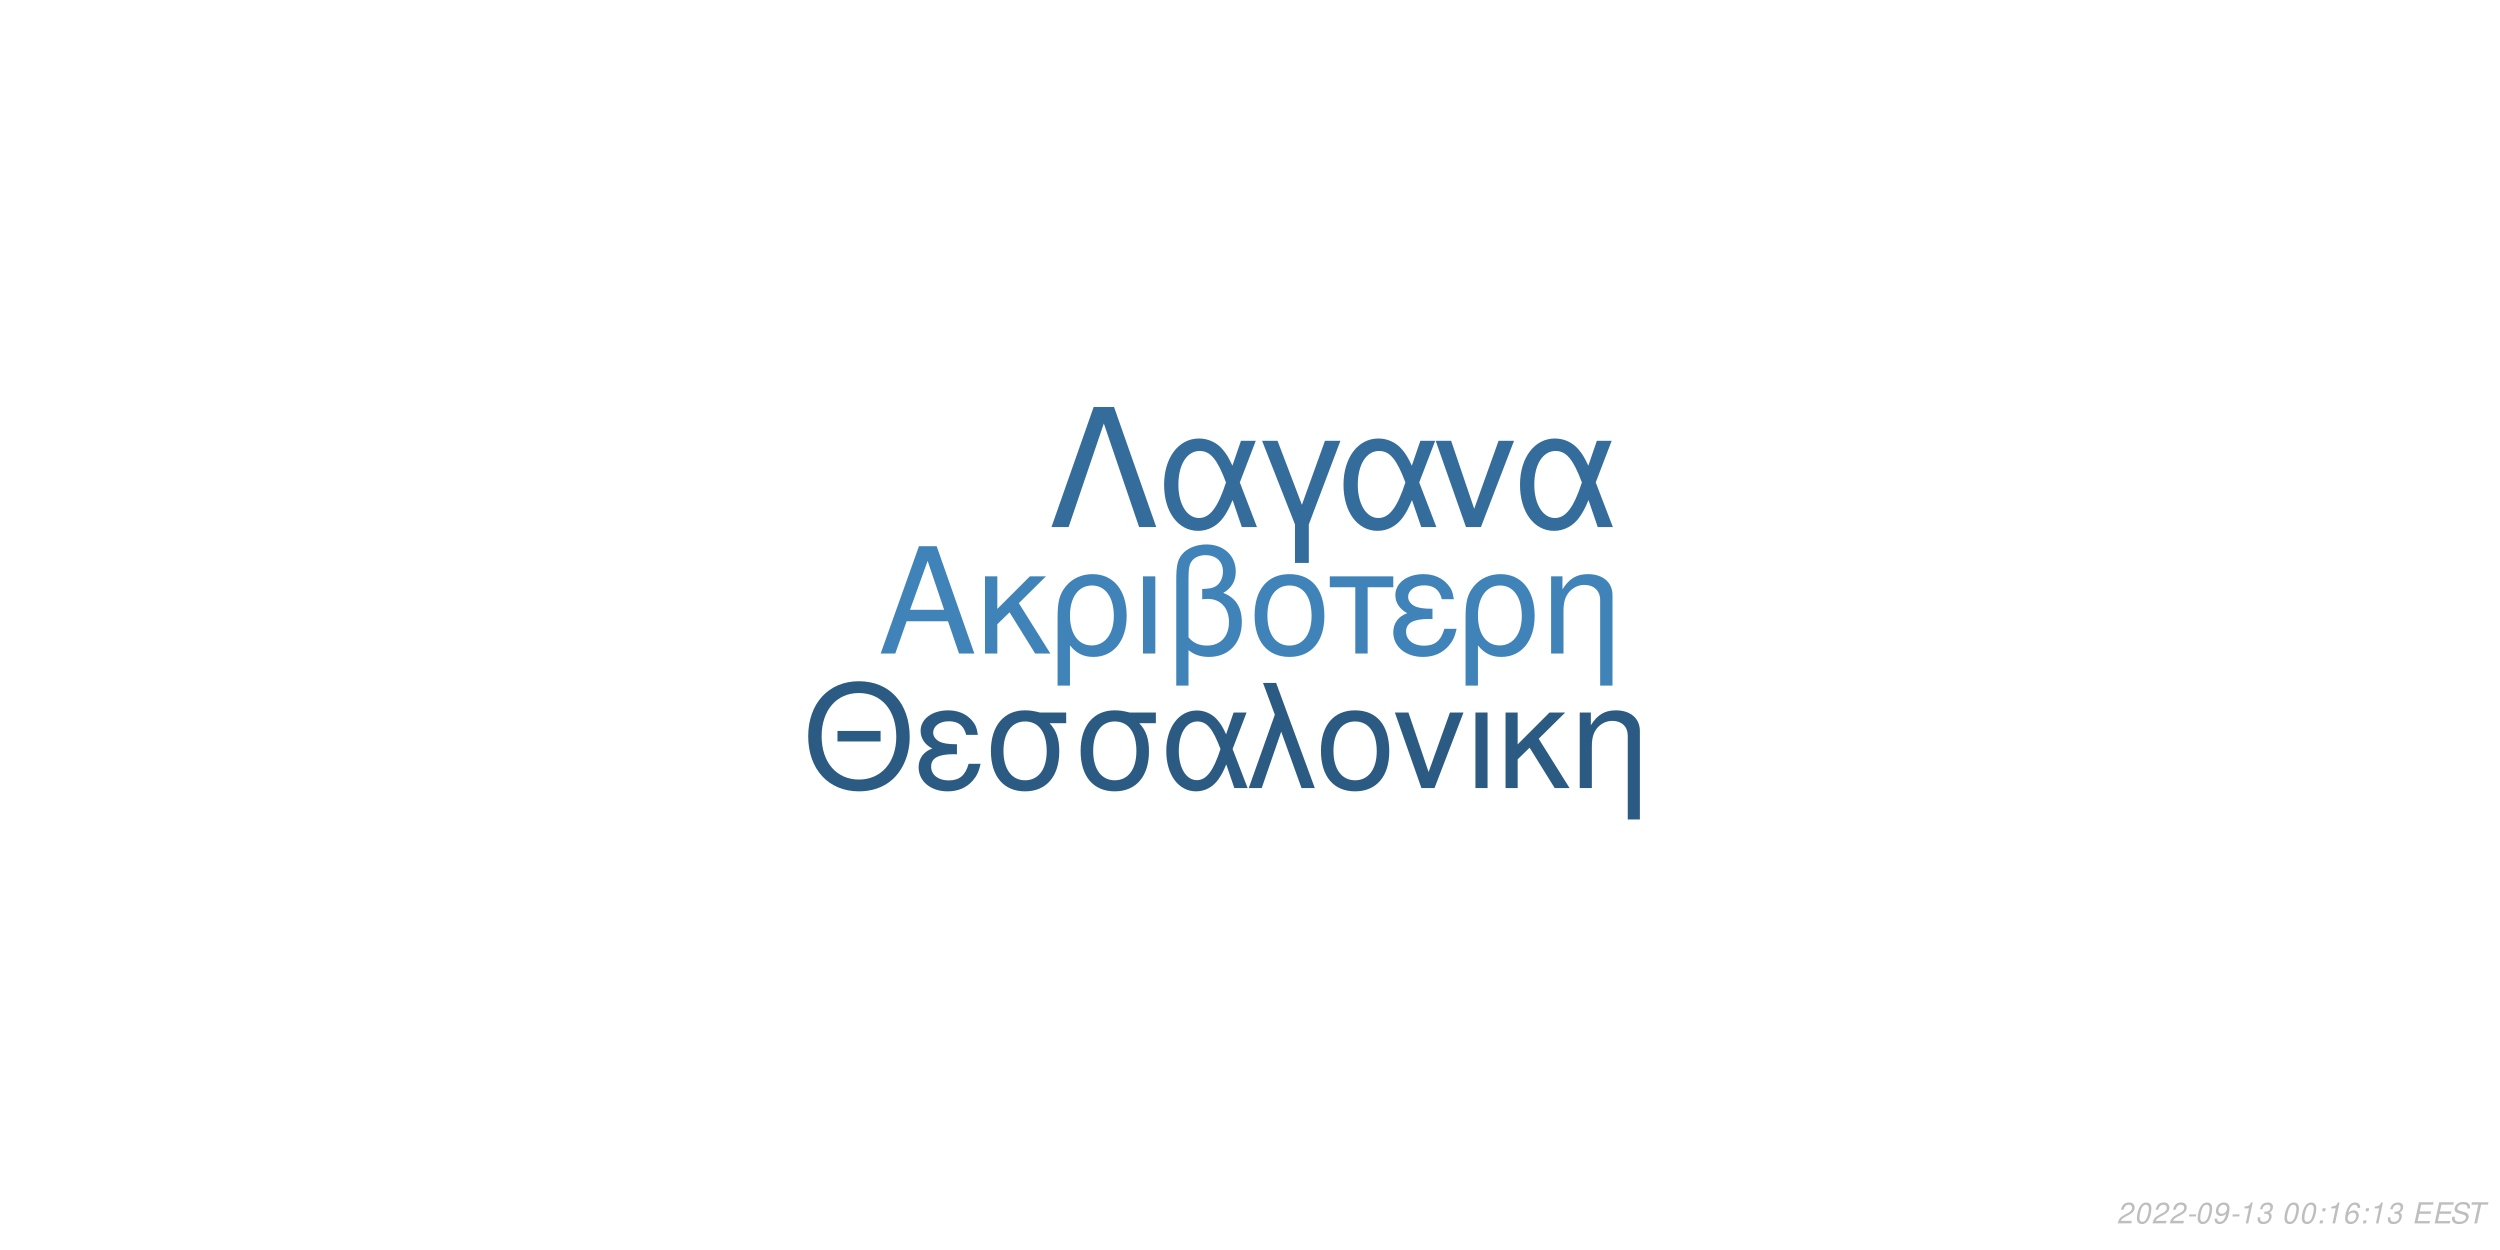
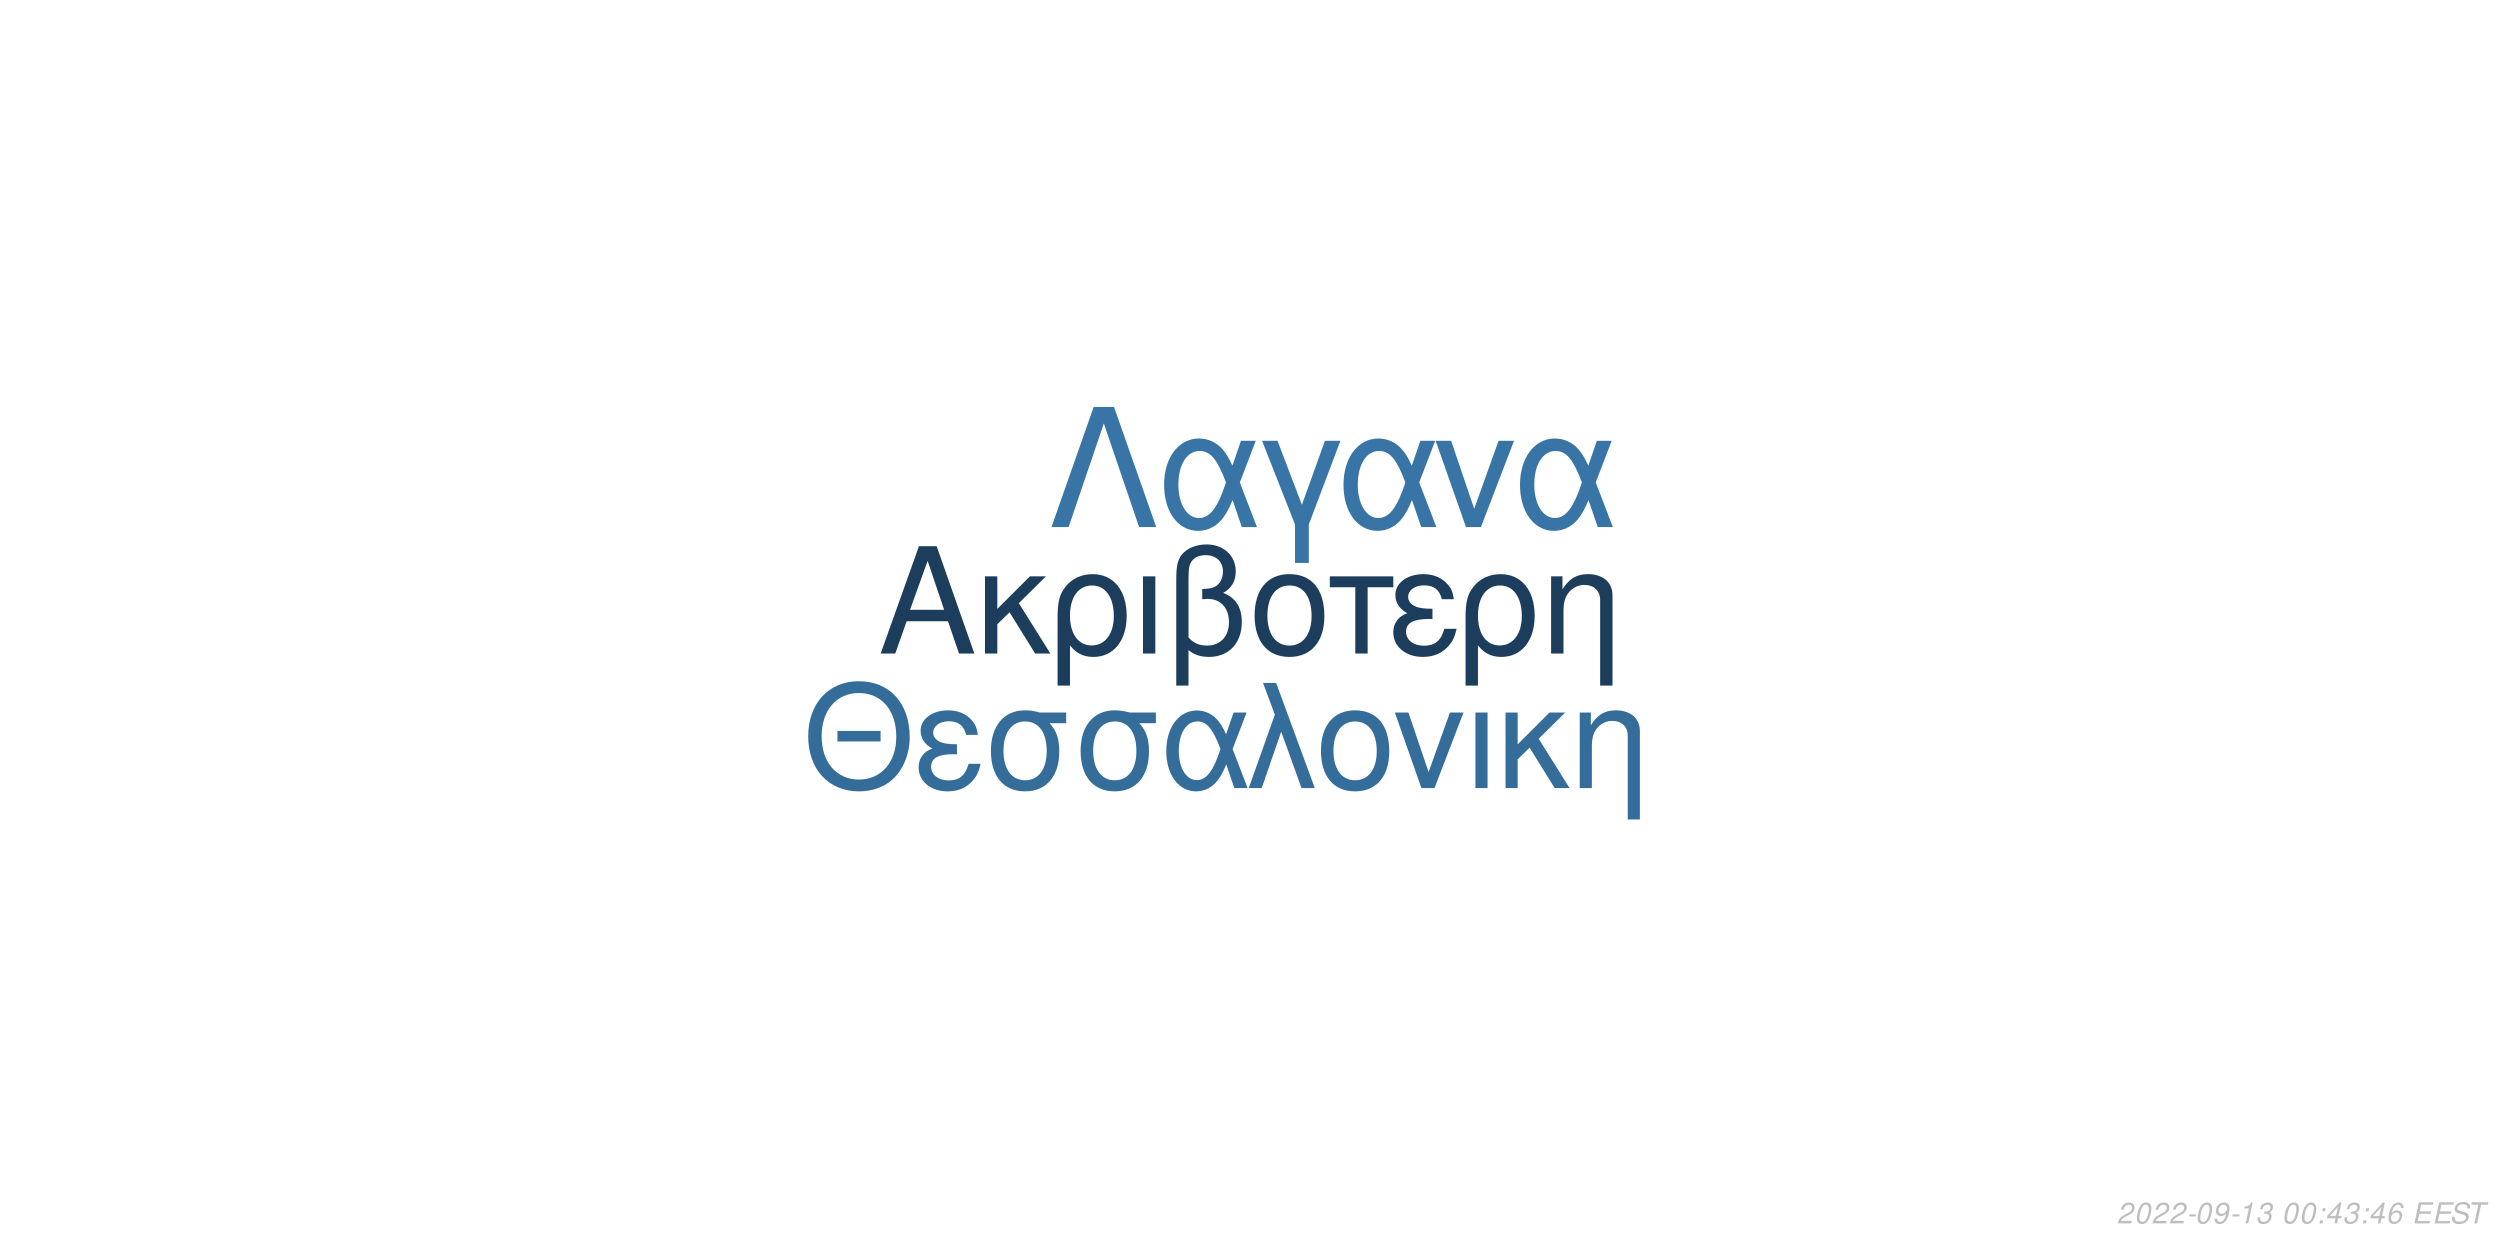
<svg xmlns="http://www.w3.org/2000/svg" xmlns:xlink="http://www.w3.org/1999/xlink" width="864pt" height="432pt" viewBox="0 0 864 432" version="1.1">
  <defs>
    <g>
      <symbol overflow="visible" id="glyph0-0">
        <path style="stroke:none;" d="" />
      </symbol>
      <symbol overflow="visible" id="glyph0-1">
        <path style="stroke:none;" d="M 24.125 -11.141 L 27.938 0 L 33.234 0 L 20.203 -37.094 L 14.094 -37.094 L 0.859 0 L 5.906 0 L 9.828 -11.141 Z M 22.797 -15.109 L 11 -15.109 L 17.094 -32.016 Z M 22.797 -15.109 " />
      </symbol>
      <symbol overflow="visible" id="glyph0-2">
        <path style="stroke:none;" d="M 7.172 -15.422 L 7.172 -26.672 L 2.906 -26.672 L 2.906 0 L 7.172 0 L 7.172 -10.125 L 11.406 -14.25 L 20.25 0 L 25.5 0 L 14.609 -17.406 L 23.969 -26.672 L 18.422 -26.672 Z M 7.172 -15.422 " />
      </symbol>
      <symbol overflow="visible" id="glyph0-3">
        <path style="stroke:none;" d="M 3 11.094 L 7.281 11.094 L 7.281 -2.797 C 9.516 -0.047 11.953 1.172 15.375 1.172 C 22.344 1.172 26.875 -4.422 26.875 -13.031 C 26.875 -21.891 22.297 -27.438 15.062 -27.438 C 11.297 -27.438 7.984 -25.906 5.797 -23.156 C 3.672 -20.516 3 -17.969 3 -12.359 Z M 14.906 -23.516 C 19.547 -23.516 22.438 -19.438 22.438 -12.922 C 22.438 -6.812 19.391 -2.797 14.812 -2.797 C 10.172 -2.797 7.281 -6.766 7.281 -13.125 C 7.281 -19.484 10.234 -23.516 14.906 -23.516 Z M 14.906 -23.516 " />
      </symbol>
      <symbol overflow="visible" id="glyph0-4">
        <path style="stroke:none;" d="M 3.516 0 L 7.781 0 L 7.781 -26.672 L 3.516 -26.672 Z M 3.516 0 " />
      </symbol>
      <symbol overflow="visible" id="glyph0-5">
        <path style="stroke:none;" d="M 4.016 11.094 L 8.25 11.094 L 8.25 -1.172 C 10.172 0.406 12.422 1.172 15.312 1.172 C 22.188 1.172 26.672 -3.609 26.672 -10.891 C 26.672 -15.984 24.578 -19.234 20.25 -20.969 C 23.109 -22.547 24.578 -25.031 24.578 -28.344 C 24.578 -33.844 20.406 -37.703 14.453 -37.703 C 10.938 -37.703 7.734 -36.391 6 -34.25 C 4.484 -32.422 4.016 -30.328 4.016 -25.391 Z M 8.25 -25.656 C 8.25 -29.359 8.5 -30.844 9.469 -32.062 C 10.375 -33.281 12.156 -34 14.094 -34 C 17.812 -34 20.156 -31.812 20.156 -28.297 C 20.156 -25.953 18.984 -23.812 17.297 -23.047 C 16.281 -22.547 15.469 -22.438 12.984 -22.297 L 12.984 -18.781 C 13.734 -18.828 14.344 -18.875 14.969 -18.875 C 19.344 -18.875 22.234 -15.719 22.234 -10.891 C 22.234 -5.906 19.281 -2.75 14.656 -2.75 C 11.953 -2.75 9.922 -3.609 8.25 -5.594 Z M 8.25 -25.656 " />
      </symbol>
      <symbol overflow="visible" id="glyph0-6">
        <path style="stroke:none;" d="M 14.094 -27.438 C 6.562 -27.438 2.094 -22.094 2.094 -13.125 C 2.094 -4.125 6.562 1.172 14.141 1.172 C 21.672 1.172 26.203 -4.172 26.203 -12.922 C 26.203 -22.188 21.828 -27.438 14.094 -27.438 Z M 14.141 -23.516 C 18.938 -23.516 21.781 -19.594 21.781 -12.984 C 21.781 -6.672 18.828 -2.75 14.141 -2.75 C 9.422 -2.75 6.516 -6.672 6.516 -13.125 C 6.516 -19.594 9.422 -23.516 14.141 -23.516 Z M 14.141 -23.516 " />
      </symbol>
      <symbol overflow="visible" id="glyph0-7">
        <path style="stroke:none;" d="M 7.891 0 L 12.156 0 L 12.156 -22.906 L 21.016 -22.906 L 21.016 -26.672 L -0.922 -26.672 L -0.922 -22.906 L 7.891 -22.906 Z M 7.891 0 " />
      </symbol>
      <symbol overflow="visible" id="glyph0-8">
        <path style="stroke:none;" d="M 14.562 -15.469 C 11.344 -15.469 9.562 -15.781 8.297 -16.438 C 6.922 -17.203 6.156 -18.328 6.156 -19.547 C 6.156 -21.891 8.453 -23.562 11.656 -23.562 C 15.062 -23.562 16.953 -22.094 17.812 -18.781 L 21.938 -18.781 C 21.578 -21.266 21.062 -22.5 19.797 -23.922 C 17.812 -26.203 14.906 -27.438 11.453 -27.438 C 5.797 -27.438 1.734 -24.375 1.734 -20.203 C 1.734 -17.609 3.156 -15.375 5.859 -13.938 C 2.797 -12.875 1.016 -10.484 1.016 -7.328 C 1.016 -2.391 5.297 1.172 11.25 1.172 C 14.969 1.172 17.906 -0.109 20.156 -2.641 C 21.578 -4.328 22.297 -5.797 22.906 -8.547 L 18.672 -8.547 C 17.5 -4.422 15.422 -2.703 11.609 -2.703 C 7.938 -2.703 5.438 -4.688 5.438 -7.578 C 5.438 -10.578 7.938 -11.953 13.484 -11.953 C 13.641 -11.953 14.094 -11.953 14.562 -11.906 Z M 14.562 -15.469 " />
      </symbol>
      <symbol overflow="visible" id="glyph0-9">
        <path style="stroke:none;" d="M 3.562 -26.672 L 3.562 0 L 7.844 0 L 7.844 -14.703 C 7.844 -17.906 8.5 -19.891 10.031 -21.531 C 11.406 -22.953 13.188 -23.719 15.062 -23.719 C 18.375 -23.719 20.516 -21.672 20.516 -18.469 L 20.516 11.094 L 24.781 11.094 L 24.781 -20.156 C 24.781 -24.578 21.469 -27.438 16.328 -27.438 C 12.359 -27.438 9.828 -25.906 7.484 -22.188 L 7.484 -26.672 Z M 3.562 -26.672 " />
      </symbol>
      <symbol overflow="visible" id="glyph1-0">
        <path style="stroke:none;" d="" />
      </symbol>
      <symbol overflow="visible" id="glyph1-1">
        <path style="stroke:none;" d="M 26.859 -19.734 L 11.953 -19.734 L 11.953 -16.094 L 26.859 -16.094 Z M 19.328 -36.922 C 8.922 -36.922 1.844 -29.25 1.844 -17.891 C 1.844 -6.484 8.875 1.141 19.391 1.141 C 23.812 1.141 27.703 -0.203 30.641 -2.688 C 34.578 -6.031 36.922 -11.656 36.922 -17.594 C 36.922 -29.297 30 -36.922 19.328 -36.922 Z M 19.328 -32.844 C 27.203 -32.844 32.281 -26.906 32.281 -17.688 C 32.281 -8.922 27.062 -2.938 19.391 -2.938 C 11.609 -2.938 6.484 -8.922 6.484 -17.891 C 6.484 -26.859 11.609 -32.844 19.328 -32.844 Z M 19.328 -32.844 " />
      </symbol>
      <symbol overflow="visible" id="glyph1-2">
        <path style="stroke:none;" d="M 14.25 -15.141 C 11.109 -15.141 9.375 -15.453 8.125 -16.094 C 6.781 -16.844 6.031 -17.938 6.031 -19.141 C 6.031 -21.422 8.266 -23.078 11.406 -23.078 C 14.75 -23.078 16.594 -21.625 17.438 -18.391 L 21.469 -18.391 C 21.125 -20.828 20.625 -22.031 19.391 -23.422 C 17.438 -25.656 14.594 -26.859 11.219 -26.859 C 5.688 -26.859 1.688 -23.875 1.688 -19.781 C 1.688 -17.234 3.094 -15.047 5.734 -13.656 C 2.734 -12.609 1 -10.266 1 -7.172 C 1 -2.344 5.188 1.141 11.016 1.141 C 14.656 1.141 17.547 -0.094 19.734 -2.594 C 21.125 -4.234 21.828 -5.688 22.422 -8.375 L 18.281 -8.375 C 17.141 -4.328 15.094 -2.641 11.359 -2.641 C 7.766 -2.641 5.328 -4.578 5.328 -7.422 C 5.328 -10.359 7.766 -11.703 13.203 -11.703 C 13.359 -11.703 13.797 -11.703 14.25 -11.656 Z M 14.25 -15.141 " />
      </symbol>
      <symbol overflow="visible" id="glyph1-3">
        <path style="stroke:none;" d="M 29 -26.109 L 19.938 -26.109 C 17.594 -26.703 16.438 -26.859 14.703 -26.859 C 7.469 -26.859 2.984 -21.469 2.984 -12.859 C 2.984 -4.031 7.375 1.141 14.797 1.141 C 22.172 1.141 26.609 -4.078 26.609 -12.656 C 26.609 -17.047 25.656 -19.828 23.266 -22.422 L 29 -22.422 Z M 14.797 -23.016 C 19.531 -23.016 22.266 -19.234 22.266 -12.75 C 22.266 -6.531 19.438 -2.688 14.797 -2.688 C 10.172 -2.688 7.328 -6.531 7.328 -12.859 C 7.328 -19.188 10.172 -23.016 14.797 -23.016 Z M 14.797 -23.016 " />
      </symbol>
      <symbol overflow="visible" id="glyph1-4">
        <path style="stroke:none;" d="M 29.344 -26.109 L 24.859 -26.109 L 22.266 -18.578 C 21.125 -21.031 20.484 -22.125 19.328 -23.469 C 17.547 -25.609 14.906 -26.812 12.156 -26.812 C 5.984 -26.812 1.594 -20.984 1.594 -12.812 C 1.594 -4.578 5.828 1.141 11.906 1.141 C 14.953 1.141 17.734 -0.344 19.625 -3.047 C 20.672 -4.531 21.281 -5.688 22.328 -8.172 L 25.109 0 L 29.703 0 L 24.516 -13.5 Z M 20.328 -13.5 C 17.891 -5.922 15.453 -2.734 12.156 -2.734 C 8.516 -2.734 5.922 -6.922 5.922 -12.812 C 5.922 -18.938 8.516 -23.016 12.359 -23.016 C 15.594 -23.016 17.688 -20.531 20.328 -13.5 Z M 20.328 -13.5 " />
      </symbol>
      <symbol overflow="visible" id="glyph1-5">
        <path style="stroke:none;" d="M 1.094 0 L 5.578 0 L 12.312 -19.484 L 19.328 0 L 23.922 0 L 10.562 -36.328 L 6.031 -36.328 L 10.109 -25.359 Z M 1.094 0 " />
      </symbol>
      <symbol overflow="visible" id="glyph1-6">
        <path style="stroke:none;" d="M 13.797 -26.859 C 6.422 -26.859 2.047 -21.625 2.047 -12.859 C 2.047 -4.031 6.422 1.141 13.859 1.141 C 21.234 1.141 25.656 -4.078 25.656 -12.656 C 25.656 -21.719 21.375 -26.859 13.797 -26.859 Z M 13.859 -23.016 C 18.531 -23.016 21.328 -19.188 21.328 -12.703 C 21.328 -6.531 18.438 -2.688 13.859 -2.688 C 9.219 -2.688 6.375 -6.531 6.375 -12.859 C 6.375 -19.188 9.219 -23.016 13.859 -23.016 Z M 13.859 -23.016 " />
      </symbol>
      <symbol overflow="visible" id="glyph1-7">
        <path style="stroke:none;" d="M 14.297 0 L 24.312 -26.109 L 19.625 -26.109 L 12.25 -5.531 L 5.281 -26.109 L 0.594 -26.109 L 9.766 0 Z M 14.297 0 " />
      </symbol>
      <symbol overflow="visible" id="glyph1-8">
        <path style="stroke:none;" d="M 3.438 0 L 7.625 0 L 7.625 -26.109 L 3.438 -26.109 Z M 3.438 0 " />
      </symbol>
      <symbol overflow="visible" id="glyph1-9">
        <path style="stroke:none;" d="M 7.031 -15.094 L 7.031 -26.109 L 2.844 -26.109 L 2.844 0 L 7.031 0 L 7.031 -9.922 L 11.156 -13.953 L 19.828 0 L 24.969 0 L 14.297 -17.047 L 23.469 -26.109 L 18.031 -26.109 Z M 7.031 -15.094 " />
      </symbol>
      <symbol overflow="visible" id="glyph1-10">
        <path style="stroke:none;" d="M 3.484 -26.109 L 3.484 0 L 7.672 0 L 7.672 -14.406 C 7.672 -17.547 8.328 -19.484 9.812 -21.078 C 11.156 -22.469 12.906 -23.219 14.75 -23.219 C 17.984 -23.219 20.078 -21.234 20.078 -18.094 L 20.078 10.859 L 24.266 10.859 L 24.266 -19.734 C 24.266 -24.062 21.031 -26.859 16 -26.859 C 12.109 -26.859 9.609 -25.359 7.328 -21.719 L 7.328 -26.109 Z M 3.484 -26.109 " />
      </symbol>
      <symbol overflow="visible" id="glyph2-0">
        <path style="stroke:none;" d="" />
      </symbol>
      <symbol overflow="visible" id="glyph2-1">
        <path style="stroke:none;" d="M 22.531 -41.484 L 15.484 -41.484 L 0.906 0 L 6.828 0 L 19 -35.797 L 31.188 0 L 37.109 0 Z M 22.531 -41.484 " />
      </symbol>
      <symbol overflow="visible" id="glyph2-2">
        <path style="stroke:none;" d="M 33.516 -29.812 L 28.391 -29.812 L 25.438 -21.219 C 24.125 -24.016 23.391 -25.266 22.078 -26.797 C 20.031 -29.25 17.016 -30.609 13.891 -30.609 C 6.828 -30.609 1.828 -23.953 1.828 -14.625 C 1.828 -5.234 6.656 1.312 13.594 1.312 C 17.078 1.312 20.266 -0.391 22.422 -3.469 C 23.609 -5.172 24.297 -6.484 25.5 -9.328 L 28.688 0 L 33.922 0 L 28 -15.422 Z M 23.219 -15.422 C 20.422 -6.766 17.641 -3.125 13.891 -3.125 C 9.734 -3.125 6.766 -7.906 6.766 -14.625 C 6.766 -21.625 9.734 -26.297 14.109 -26.297 C 17.812 -26.297 20.203 -23.453 23.219 -15.422 Z M 23.219 -15.422 " />
      </symbol>
      <symbol overflow="visible" id="glyph2-3">
        <path style="stroke:none;" d="M 12.062 12.406 L 16.844 12.406 L 16.844 -0.906 L 27.766 -29.812 L 22.422 -29.812 L 14.453 -7.688 L 6.031 -29.812 L 0.688 -29.812 L 12.062 -0.906 Z M 12.062 12.406 " />
      </symbol>
      <symbol overflow="visible" id="glyph2-4">
        <path style="stroke:none;" d="M 16.328 0 L 27.766 -29.812 L 22.422 -29.812 L 14 -6.312 L 6.031 -29.812 L 0.688 -29.812 L 11.156 0 Z M 16.328 0 " />
      </symbol>
      <symbol overflow="visible" id="glyph3-0">
        <path style="stroke:none;" d="" />
      </symbol>
      <symbol overflow="visible" id="glyph3-1">
        <path style="stroke:none;" d="M 5.234 -0.875 L 1.469 -0.875 C 1.641 -1.375 2.203 -1.891 3.109 -2.344 L 4.234 -2.938 C 5.562 -3.625 6.219 -4.469 6.219 -5.484 C 6.219 -5.938 6.062 -6.359 5.797 -6.656 C 5.469 -7.047 4.984 -7.234 4.312 -7.234 C 2.766 -7.234 1.891 -6.453 1.484 -4.734 L 2.375 -4.734 C 2.484 -5.188 2.609 -5.484 2.797 -5.75 C 3.094 -6.203 3.609 -6.453 4.188 -6.453 C 4.891 -6.453 5.344 -6.031 5.344 -5.375 C 5.344 -4.703 4.859 -4.094 4.016 -3.656 L 2.984 -3.125 C 1.234 -2.188 0.797 -1.656 0.344 -0.016 L 5.047 -0.016 Z M 5.234 -0.875 " />
      </symbol>
      <symbol overflow="visible" id="glyph3-2">
        <path style="stroke:none;" d="M 4.203 -7.234 C 3.375 -7.234 2.688 -6.812 2.125 -5.984 C 1.484 -5.047 0.984 -3.188 0.984 -1.734 C 0.984 -1.109 1.172 -0.562 1.484 -0.266 C 1.797 0.047 2.281 0.234 2.766 0.234 C 3.625 0.234 4.281 -0.156 4.859 -1.016 C 5.516 -1.953 6 -3.797 6 -5.266 C 6 -6.5 5.328 -7.234 4.203 -7.234 Z M 4.094 -6.453 C 4.734 -6.453 5.125 -5.984 5.125 -5.156 C 5.125 -4.203 4.781 -2.625 4.406 -1.812 C 3.984 -0.938 3.516 -0.547 2.875 -0.547 C 2.25 -0.547 1.875 -1.031 1.875 -1.828 C 1.875 -2.797 2.203 -4.344 2.594 -5.203 C 2.984 -6.047 3.453 -6.453 4.094 -6.453 Z M 4.094 -6.453 " />
      </symbol>
      <symbol overflow="visible" id="glyph3-3">
        <path style="stroke:none;" d="M 3.516 -3.125 L 1.125 -3.125 L 0.969 -2.406 L 3.359 -2.406 Z M 3.516 -3.125 " />
      </symbol>
      <symbol overflow="visible" id="glyph3-4">
        <path style="stroke:none;" d="M 0.844 -1.656 C 0.844 -1.547 0.844 -1.438 0.844 -1.375 C 0.844 -0.406 1.531 0.234 2.578 0.234 C 3.203 0.234 3.766 0.016 4.297 -0.438 C 4.938 -1 5.312 -1.656 5.594 -2.719 C 5.844 -3.672 6.016 -4.766 6.016 -5.375 C 6.016 -5.844 5.844 -6.328 5.547 -6.656 C 5.203 -7.031 4.703 -7.234 4.062 -7.234 C 2.516 -7.234 1.297 -5.938 1.297 -4.266 C 1.297 -3.203 1.984 -2.547 3.047 -2.547 C 3.484 -2.547 3.953 -2.672 4.281 -2.891 C 4.406 -2.984 4.547 -3.078 4.828 -3.344 C 4.438 -1.484 3.703 -0.547 2.703 -0.547 C 2.109 -0.547 1.719 -0.938 1.719 -1.547 L 1.719 -1.656 Z M 3.953 -6.453 C 4.625 -6.453 5.141 -5.953 5.141 -5.281 C 5.141 -4.188 4.312 -3.312 3.297 -3.312 C 2.594 -3.312 2.172 -3.734 2.172 -4.453 C 2.172 -5.562 2.984 -6.453 3.953 -6.453 Z M 3.953 -6.453 " />
      </symbol>
      <symbol overflow="visible" id="glyph3-5">
        <path style="stroke:none;" d="M 3.703 -5.188 L 2.594 0 L 3.469 0 L 5.016 -7.234 L 4.438 -7.234 C 3.906 -6.156 3.688 -6.016 2.234 -5.812 L 2.109 -5.188 Z M 3.703 -5.188 " />
      </symbol>
      <symbol overflow="visible" id="glyph3-6">
        <path style="stroke:none;" d="M 2.922 -3.312 C 3.125 -3.344 3.234 -3.344 3.375 -3.344 C 4.203 -3.344 4.688 -3 4.688 -2.406 C 4.688 -1.312 3.906 -0.547 2.781 -0.547 C 2.047 -0.547 1.594 -0.938 1.594 -1.562 C 1.594 -1.719 1.609 -1.844 1.656 -2.094 L 0.766 -2.094 C 0.734 -1.797 0.719 -1.641 0.719 -1.469 C 0.719 -0.375 1.406 0.234 2.641 0.234 C 3.547 0.234 4.297 -0.078 4.812 -0.656 C 5.266 -1.156 5.562 -1.875 5.562 -2.547 C 5.562 -3.125 5.344 -3.453 4.797 -3.734 C 5.641 -4.234 6.016 -4.844 6.016 -5.734 C 6.016 -6.656 5.312 -7.234 4.203 -7.234 C 3.375 -7.234 2.672 -6.938 2.188 -6.375 C 1.891 -6.031 1.703 -5.641 1.516 -4.906 L 2.391 -4.906 C 2.5 -5.359 2.594 -5.594 2.734 -5.812 C 3.047 -6.234 3.516 -6.453 4.078 -6.453 C 4.734 -6.453 5.141 -6.125 5.141 -5.578 C 5.141 -5.188 5.016 -4.797 4.797 -4.547 C 4.516 -4.234 4 -4.062 3.266 -4.062 L 3.078 -4.062 Z M 2.922 -3.312 " />
      </symbol>
      <symbol overflow="visible" id="glyph3-7">
        <path style="stroke:none;" d="" />
      </symbol>
      <symbol overflow="visible" id="glyph3-8">
        <path style="stroke:none;" d="M 2.359 -1.031 L 1.312 -1.031 L 1.094 0 L 2.141 0 Z M 3.266 -5.234 L 2.219 -5.234 L 2 -4.203 L 3.047 -4.203 Z M 3.266 -5.234 " />
      </symbol>
      <symbol overflow="visible" id="glyph3-9">
+         <path style="stroke:none;" d="M 3.625 -1.75 L 3.266 0 L 4.141 0 L 4.516 -1.75 L 5.562 -1.75 L 5.734 -2.531 L 4.688 -2.531 L 5.688 -7.234 L 5.016 -7.234 L 0.844 -2.672 L 0.641 -1.75 Z M 3.797 -2.531 L 1.594 -2.531 L 4.469 -5.703 Z M 3.797 -2.531 " />
+       </symbol>
+       <symbol overflow="visible" id="glyph3-10">
        <path style="stroke:none;" d="M 6.125 -5.344 L 6.141 -5.625 C 6.141 -6.609 5.453 -7.234 4.391 -7.234 C 3.438 -7.234 2.641 -6.719 2.016 -5.703 C 1.422 -4.781 0.938 -2.953 0.938 -1.688 C 0.938 -0.516 1.688 0.234 2.859 0.234 C 3.703 0.234 4.438 -0.156 5 -0.875 C 5.406 -1.422 5.672 -2.156 5.672 -2.766 C 5.672 -3.812 4.969 -4.5 3.906 -4.5 C 3.234 -4.5 2.672 -4.234 2.094 -3.625 C 2.406 -5.375 3.234 -6.453 4.25 -6.453 C 4.703 -6.453 5.062 -6.234 5.172 -5.844 C 5.203 -5.719 5.234 -5.578 5.25 -5.344 Z M 3.656 -3.734 C 4.344 -3.734 4.797 -3.281 4.797 -2.625 C 4.797 -1.469 3.984 -0.547 2.984 -0.547 C 2.297 -0.547 1.812 -1.047 1.812 -1.766 C 1.812 -2.859 2.625 -3.734 3.656 -3.734 Z M 3.656 -3.734 " />
      </symbol>
-       <symbol overflow="visible" id="glyph3-10">
+       <symbol overflow="visible" id="glyph3-11">
        <path style="stroke:none;" d="M 2.547 -3.312 L 6.5 -3.312 L 6.688 -4.141 L 2.719 -4.141 L 3.219 -6.469 L 7.344 -6.469 L 7.516 -7.297 L 2.453 -7.297 L 0.906 0 L 6.125 0 L 6.297 -0.812 L 2.016 -0.812 Z M 2.547 -3.312 " />
      </symbol>
-       <symbol overflow="visible" id="glyph3-11">
+       <symbol overflow="visible" id="glyph3-12">
        <path style="stroke:none;" d="M 7.062 -5.156 C 7.125 -5.438 7.141 -5.562 7.141 -5.703 C 7.141 -6.156 6.938 -6.594 6.594 -6.891 C 6.188 -7.25 5.656 -7.406 4.875 -7.406 C 3.844 -7.406 3.047 -7.125 2.5 -6.562 C 2.094 -6.141 1.781 -5.438 1.781 -4.922 C 1.781 -4.297 2.219 -3.766 2.891 -3.562 L 4.594 -3.094 C 5.406 -2.859 5.734 -2.578 5.734 -2.094 C 5.734 -1.781 5.547 -1.406 5.266 -1.141 C 4.844 -0.766 4.266 -0.578 3.453 -0.578 C 2.328 -0.578 1.812 -0.984 1.812 -1.906 C 1.812 -2.047 1.812 -2.125 1.844 -2.312 L 0.984 -2.312 C 0.906 -2.062 0.891 -1.906 0.891 -1.688 C 0.891 -0.484 1.797 0.234 3.297 0.234 C 4.359 0.234 5.234 -0.062 5.812 -0.609 C 6.344 -1.078 6.688 -1.797 6.688 -2.375 C 6.688 -2.641 6.609 -2.906 6.453 -3.156 C 6.234 -3.5 5.938 -3.703 5.469 -3.828 L 3.75 -4.312 C 2.984 -4.547 2.734 -4.734 2.734 -5.188 C 2.734 -5.547 2.875 -5.844 3.188 -6.109 C 3.547 -6.438 4.031 -6.594 4.703 -6.594 C 5.266 -6.594 5.688 -6.484 5.906 -6.297 C 6.094 -6.125 6.219 -5.797 6.219 -5.516 C 6.219 -5.422 6.203 -5.344 6.188 -5.156 Z M 7.062 -5.156 " />
      </symbol>
-       <symbol overflow="visible" id="glyph3-12">
+       <symbol overflow="visible" id="glyph3-13">
        <path style="stroke:none;" d="M 4.938 -6.469 L 7.312 -6.469 L 7.484 -7.297 L 1.75 -7.297 L 1.578 -6.469 L 3.984 -6.469 L 2.609 0 L 3.547 0 Z M 4.938 -6.469 " />
      </symbol>
    </g>
  </defs>
  <g id="surface1">
    <rect x="0" y="0" width="864" height="432" style="fill:rgb(100%,100%,100%);fill-opacity:1;stroke:none;" />
-     <g style="fill:rgb(24.706%,51.373%,72.549%);fill-opacity:1;">
+     <g style="fill:rgb(10.98%,24.314%,36.078%);fill-opacity:1;">
      <use xlink:href="#glyph0-1" x="303.5" y="225.861" />
      <use xlink:href="#glyph0-2" x="337.5" y="225.861" />
      <use xlink:href="#glyph0-3" x="362.5" y="225.861" />
      <use xlink:href="#glyph0-4" x="391.5" y="225.861" />
      <use xlink:href="#glyph0-5" x="402.5" y="225.861" />
      <use xlink:href="#glyph0-6" x="431.5" y="225.861" />
      <use xlink:href="#glyph0-7" x="460.5" y="225.861" />
      <use xlink:href="#glyph0-8" x="480.5" y="225.861" />
      <use xlink:href="#glyph0-3" x="503.5" y="225.861" />
      <use xlink:href="#glyph0-9" x="532.5" y="225.861" />
    </g>
-     <g style="fill:rgb(16.863%,35.686%,51.373%);fill-opacity:1;">
+     <g style="fill:rgb(20.392%,42.353%,60.392%);fill-opacity:1;">
      <use xlink:href="#glyph1-1" x="277.473" y="272.354" />
      <use xlink:href="#glyph1-2" x="316.473" y="272.354" />
      <use xlink:href="#glyph1-3" x="339.473" y="272.354" />
      <use xlink:href="#glyph1-3" x="370.473" y="272.354" />
      <use xlink:href="#glyph1-4" x="401.473" y="272.354" />
      <use xlink:href="#glyph1-5" x="430.473" y="272.354" />
      <use xlink:href="#glyph1-6" x="454.473" y="272.354" />
      <use xlink:href="#glyph1-7" x="481.473" y="272.354" />
      <use xlink:href="#glyph1-8" x="506.473" y="272.354" />
      <use xlink:href="#glyph1-9" x="517.473" y="272.354" />
      <use xlink:href="#glyph1-10" x="542.473" y="272.354" />
    </g>
-     <g style="fill:rgb(20.392%,42.745%,60.784%);fill-opacity:1;">
+     <g style="fill:rgb(21.961%,45.49%,64.706%);fill-opacity:1;">
      <use xlink:href="#glyph2-1" x="362.484" y="182.152" />
      <use xlink:href="#glyph2-2" x="400.484" y="182.152" />
      <use xlink:href="#glyph2-3" x="435.484" y="182.152" />
      <use xlink:href="#glyph2-2" x="462.484" y="182.152" />
      <use xlink:href="#glyph2-4" x="495.484" y="182.152" />
      <use xlink:href="#glyph2-2" x="523.484" y="182.152" />
    </g>
    <g style="fill:rgb(74.51%,74.51%,74.51%);fill-opacity:1;">
      <use xlink:href="#glyph3-1" x="731.52" y="422.81" />
      <use xlink:href="#glyph3-2" x="737.52" y="422.81" />
      <use xlink:href="#glyph3-1" x="743.52" y="422.81" />
      <use xlink:href="#glyph3-1" x="749.52" y="422.81" />
      <use xlink:href="#glyph3-3" x="755.52" y="422.81" />
      <use xlink:href="#glyph3-2" x="758.52" y="422.81" />
      <use xlink:href="#glyph3-4" x="764.52" y="422.81" />
      <use xlink:href="#glyph3-3" x="770.52" y="422.81" />
      <use xlink:href="#glyph3-5" x="773.52" y="422.81" />
      <use xlink:href="#glyph3-6" x="779.52" y="422.81" />
      <use xlink:href="#glyph3-7" x="785.52" y="422.81" />
      <use xlink:href="#glyph3-2" x="788.52" y="422.81" />
      <use xlink:href="#glyph3-2" x="794.52" y="422.81" />
      <use xlink:href="#glyph3-8" x="800.52" y="422.81" />
-       <use xlink:href="#glyph3-5" x="803.52" y="422.81" />
-       <use xlink:href="#glyph3-9" x="809.52" y="422.81" />
+       <use xlink:href="#glyph3-9" x="803.52" y="422.81" />
+       <use xlink:href="#glyph3-6" x="809.52" y="422.81" />
      <use xlink:href="#glyph3-8" x="815.52" y="422.81" />
-       <use xlink:href="#glyph3-5" x="818.52" y="422.81" />
-       <use xlink:href="#glyph3-6" x="824.52" y="422.81" />
+       <use xlink:href="#glyph3-9" x="818.52" y="422.81" />
+       <use xlink:href="#glyph3-10" x="824.52" y="422.81" />
      <use xlink:href="#glyph3-7" x="830.52" y="422.81" />
-       <use xlink:href="#glyph3-10" x="833.52" y="422.81" />
-       <use xlink:href="#glyph3-10" x="840.52" y="422.81" />
-       <use xlink:href="#glyph3-11" x="846.52" y="422.81" />
-       <use xlink:href="#glyph3-12" x="852.52" y="422.81" />
+       <use xlink:href="#glyph3-11" x="833.52" y="422.81" />
+       <use xlink:href="#glyph3-11" x="840.52" y="422.81" />
+       <use xlink:href="#glyph3-12" x="846.52" y="422.81" />
+       <use xlink:href="#glyph3-13" x="852.52" y="422.81" />
    </g>
  </g>
</svg>
